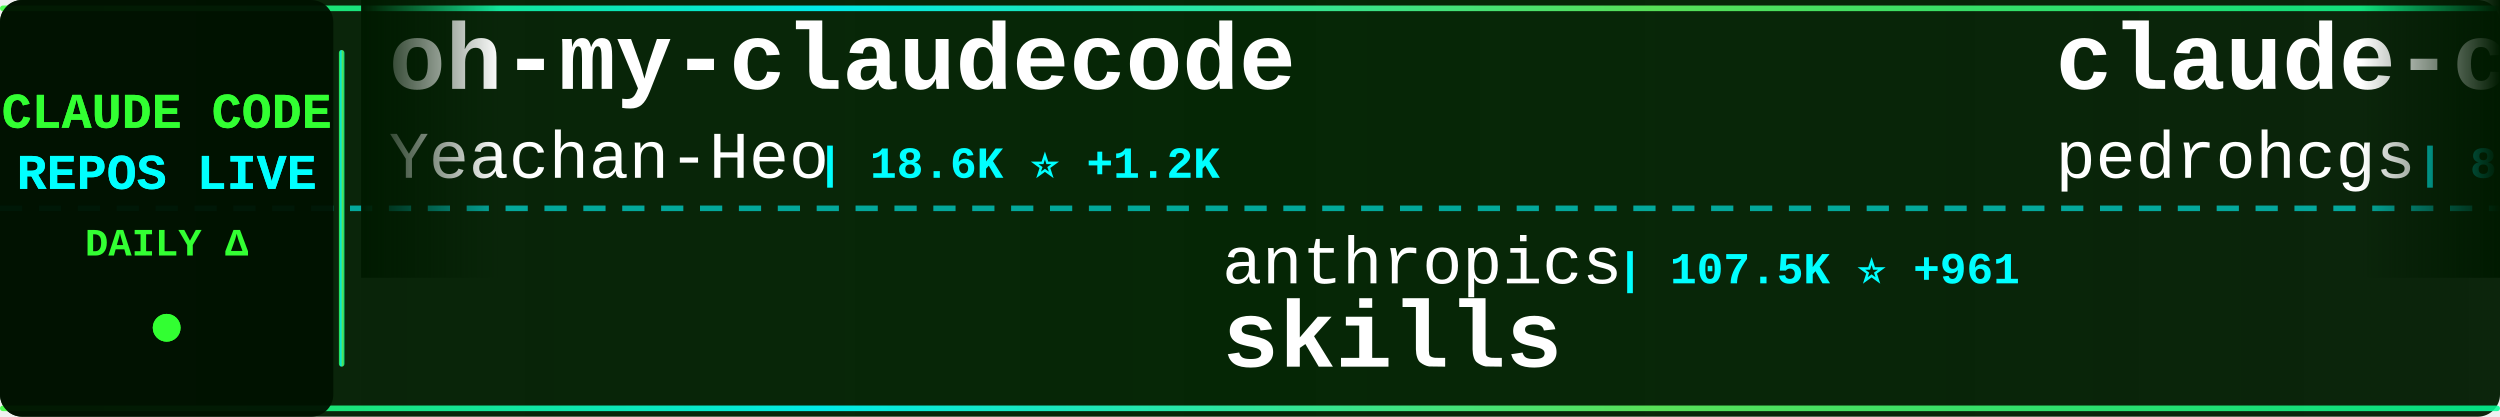
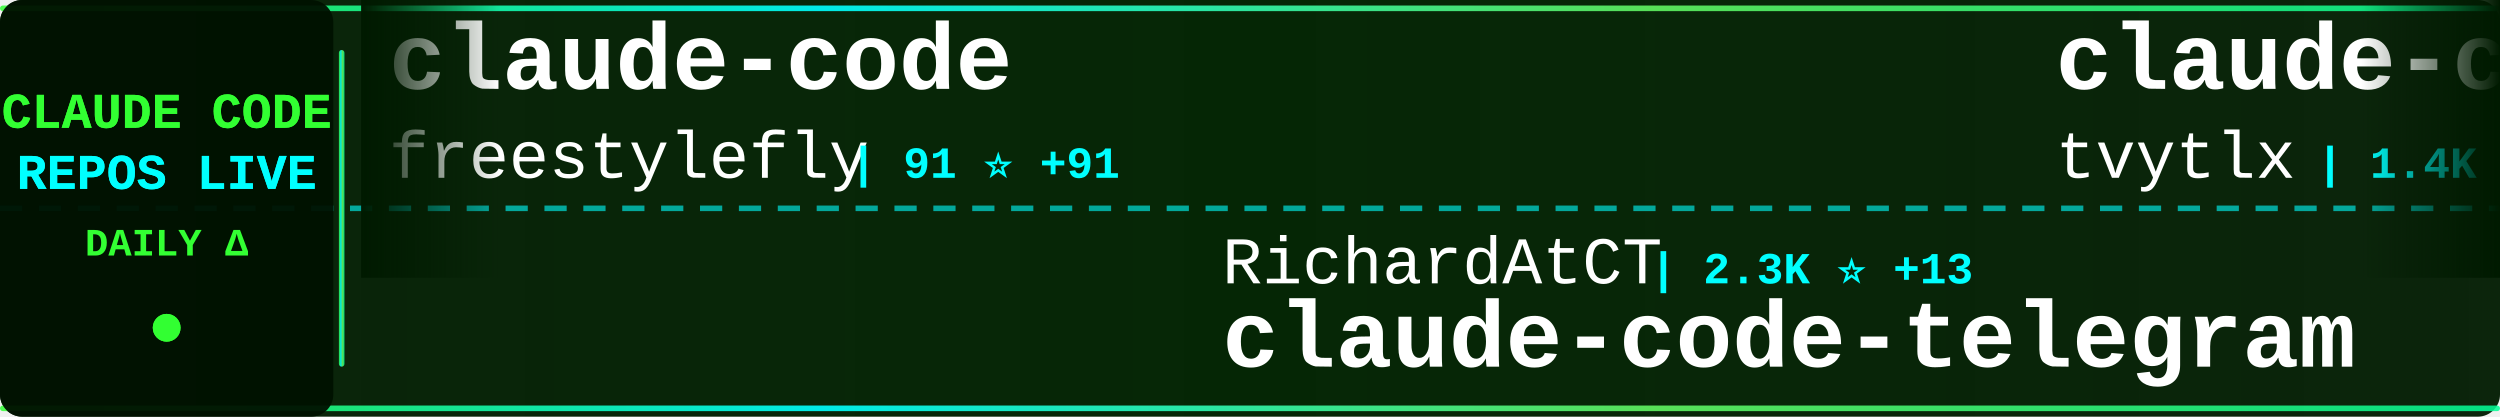
<svg xmlns="http://www.w3.org/2000/svg" width="900" height="150">
  <defs>
    <linearGradient id="tickerBg" x1="0%" y1="0%" x2="100%" y2="0%">
      <stop offset="0%" style="stop-color:#001a00;stop-opacity:0.95" />
      <stop offset="50%" style="stop-color:#002200;stop-opacity:0.98" />
      <stop offset="100%" style="stop-color:#001a00;stop-opacity:0.95" />
    </linearGradient>
    <linearGradient id="borderGrad" x1="0%" y1="0%" x2="100%" y2="0%">
      <stop offset="0%" style="stop-color:#33ff33;stop-opacity:0.85">
        <animate attributeName="stop-opacity" values="0.85;1;0.85" dur="2s" repeatCount="indefinite" />
      </stop>
      <stop offset="33%" style="stop-color:#00ffff;stop-opacity:0.9">
        <animate attributeName="stop-opacity" values="0.9;1;0.9" dur="2.2s" repeatCount="indefinite" />
      </stop>
      <stop offset="66%" style="stop-color:#66ff66;stop-opacity:0.85">
        <animate attributeName="stop-opacity" values="0.85;1;0.85" dur="1.8s" repeatCount="indefinite" />
      </stop>
      <stop offset="100%" style="stop-color:#00ff99;stop-opacity:0.85">
        <animate attributeName="stop-opacity" values="0.85;1;0.85" dur="2s" repeatCount="indefinite" />
      </stop>
    </linearGradient>
    <filter id="textGlow">
      <feGaussianBlur stdDeviation="0.1" result="coloredBlur" />
      <feMerge>
        <feMergeNode in="coloredBlur" />
        <feMergeNode in="SourceGraphic" />
      </feMerge>
    </filter>
    <filter id="metricGlow">
      <feGaussianBlur stdDeviation="0.2" result="coloredBlur" />
      <feMerge>
        <feMergeNode in="coloredBlur" />
        <feMergeNode in="SourceGraphic" />
      </feMerge>
    </filter>
    <linearGradient id="leftFade" x1="0%" y1="0%" x2="100%" y2="0%">
      <stop offset="0%" style="stop-color:#001a00;stop-opacity:1" />
      <stop offset="100%" style="stop-color:#001a00;stop-opacity:0" />
    </linearGradient>
    <linearGradient id="rightFade" x1="0%" y1="0%" x2="100%" y2="0%">
      <stop offset="0%" style="stop-color:#001a00;stop-opacity:0" />
      <stop offset="100%" style="stop-color:#001a00;stop-opacity:1" />
    </linearGradient>
  </defs>
  <rect width="900" height="150" fill="url(#tickerBg)" rx="8" />
  <rect x="0" y="2" width="900" height="2" fill="url(#borderGrad)" rx="1" />
  <rect x="0" y="146" width="900" height="2" fill="url(#borderGrad)" rx="1" />
  <line x1="0" y1="75" x2="900" y2="75" stroke="#00ffff" stroke-width="2" stroke-dasharray="8 6" opacity="0.6" />
  <rect x="0" y="0" width="120" height="150" fill="#001100" opacity="0.95" rx="8" />
  <text x="60" y="46" font-family="'Courier New', monospace" font-size="18" font-weight="bold" fill="#33ff33" text-anchor="middle" filter="url(#textGlow)">
    CLAUDE CODE
  </text>
  <text x="60" y="68" font-family="'Courier New', monospace" font-size="18" font-weight="bold" fill="#00ffff" text-anchor="middle" filter="url(#textGlow)">
    REPOS LIVE
  </text>
  <text x="60" y="92" font-family="'Courier New', monospace" font-size="14" font-weight="bold" fill="#33ff33" text-anchor="middle">
    DAILY Δ
  </text>
  <circle cx="60" cy="118" r="5" fill="#33ff33" filter="url(#metricGlow)">
    <animate attributeName="r" values="4;6;4" dur="1.5s" repeatCount="indefinite" />
    <animate attributeName="opacity" values="0.6;1;0.6" dur="1.5s" repeatCount="indefinite" />
  </circle>
  <rect x="122" y="18" width="2" height="114" fill="url(#borderGrad)" rx="1" />
  <clipPath id="tickerClip">
    <rect x="130" y="0" width="770" height="150" />
  </clipPath>
  <g clip-path="url(#tickerClip)">
    <g id="tickerItems">
      <animateTransform attributeName="transform" attributeType="XML" type="translate" from="0 0" to="-3000 0" dur="54s" repeatCount="indefinite" />
      <g transform="translate(0, 0)">
-         <text x="140" y="32" font-family="'Courier New', monospace" font-size="34" font-weight="bold" fill="#ffffff">oh-my-claudecode</text>
-         <text x="140" y="64" font-family="'Courier New', monospace" font-size="24" font-weight="normal" fill="#ffffff" opacity="1.0">Yeachan-Heo</text>
-         <text x="294" y="64" font-family="'Courier New', monospace" font-size="16" font-weight="bold" fill="#00ffff"> | 18.6K ⭐ +1.2K</text>
+         <text x="140" y="32" font-family="'Courier New', monospace" font-size="34" font-weight="bold" fill="#ffffff">claude-code</text>
+         <text x="140" y="64" font-family="'Courier New', monospace" font-size="24" font-weight="normal" fill="#ffffff" opacity="1.0">freestylefly</text>
+         <text x="306" y="64" font-family="'Courier New', monospace" font-size="16" font-weight="bold" fill="#00ffff"> | 91 ⭐ +91</text>
      </g>
      <g transform="translate(300, 0)">
-         <text x="140" y="102" font-family="'Courier New', monospace" font-size="24" font-weight="normal" fill="#ffffff" opacity="1.0">anthropics</text>
-         <text x="282" y="102" font-family="'Courier New', monospace" font-size="16" font-weight="bold" fill="#00ffff"> | 107.5K ⭐ +961</text>
-         <text x="140" y="132" font-family="'Courier New', monospace" font-size="34" font-weight="bold" fill="#ffffff">skills</text>
+         <text x="140" y="102" font-family="'Courier New', monospace" font-size="24" font-weight="normal" fill="#ffffff" opacity="1.0">RichardAtCT</text>
+         <text x="294" y="102" font-family="'Courier New', monospace" font-size="16" font-weight="bold" fill="#00ffff"> | 2.3K ⭐ +13</text>
+         <text x="140" y="132" font-family="'Courier New', monospace" font-size="34" font-weight="bold" fill="#ffffff">claude-code-telegram</text>
      </g>
      <g transform="translate(600, 0)">
-         <text x="140" y="32" font-family="'Courier New', monospace" font-size="34" font-weight="bold" fill="#ffffff">claude-code-my-workflow</text>
-         <text x="140" y="64" font-family="'Courier New', monospace" font-size="24" font-weight="normal" fill="#ffffff" opacity="1.0">pedrohcgs</text>
-         <text x="270" y="64" font-family="'Courier New', monospace" font-size="16" font-weight="bold" fill="#00ffff"> | 812 ⭐ +11</text>
+         <text x="140" y="32" font-family="'Courier New', monospace" font-size="34" font-weight="bold" fill="#ffffff">claude-code-deep-dive</text>
+         <text x="140" y="64" font-family="'Courier New', monospace" font-size="24" font-weight="normal" fill="#ffffff" opacity="1.0">tvytlx</text>
+         <text x="234" y="64" font-family="'Courier New', monospace" font-size="16" font-weight="bold" fill="#00ffff"> | 1.4K ⭐ +1.4K</text>
      </g>
      <g transform="translate(900, 0)">
-         <text x="140" y="102" font-family="'Courier New', monospace" font-size="24" font-weight="normal" fill="#ffffff" opacity="1.0">bfly123</text>
-         <text x="246" y="102" font-family="'Courier New', monospace" font-size="16" font-weight="bold" fill="#00ffff"> | 2.0K ⭐ +32</text>
-         <text x="140" y="132" font-family="'Courier New', monospace" font-size="34" font-weight="bold" fill="#ffffff">claude_code_bridge</text>
+         <text x="140" y="102" font-family="'Courier New', monospace" font-size="24" font-weight="normal" fill="#ffffff" opacity="1.0">sanbuphy</text>
+         <text x="258" y="102" font-family="'Courier New', monospace" font-size="16" font-weight="bold" fill="#00ffff"> | 6.8K ⭐ +6.8K</text>
+         <text x="140" y="132" font-family="'Courier New', monospace" font-size="34" font-weight="bold" fill="#ffffff">claude-code-source-code</text>
      </g>
      <g transform="translate(1200, 0)">
-         <text x="140" y="32" font-family="'Courier New', monospace" font-size="34" font-weight="bold" fill="#ffffff">claude-code-subagents</text>
-         <text x="140" y="64" font-family="'Courier New', monospace" font-size="24" font-weight="normal" fill="#ffffff" opacity="1.0">0xfurai</text>
-         <text x="246" y="64" font-family="'Courier New', monospace" font-size="16" font-weight="bold" fill="#00ffff"> | 806 ⭐ +3</text>
+         <text x="140" y="32" font-family="'Courier New', monospace" font-size="34" font-weight="bold" fill="#ffffff">Claude-Code</text>
+         <text x="140" y="64" font-family="'Courier New', monospace" font-size="24" font-weight="normal" fill="#ffffff" opacity="1.0">KPR111</text>
+         <text x="234" y="64" font-family="'Courier New', monospace" font-size="16" font-weight="bold" fill="#00ffff"> | 9 ⭐ +9</text>
      </g>
      <g transform="translate(1500, 0)">
-         <text x="140" y="102" font-family="'Courier New', monospace" font-size="24" font-weight="normal" fill="#ffffff" opacity="1.0">anthropics</text>
-         <text x="282" y="102" font-family="'Courier New', monospace" font-size="16" font-weight="bold" fill="#00ffff"> | 743 ⭐ +4</text>
-         <text x="140" y="132" font-family="'Courier New', monospace" font-size="34" font-weight="bold" fill="#ffffff">claude-code-base-action</text>
+         <text x="140" y="102" font-family="'Courier New', monospace" font-size="24" font-weight="normal" fill="#ffffff" opacity="1.0">affaan-m</text>
+         <text x="258" y="102" font-family="'Courier New', monospace" font-size="16" font-weight="bold" fill="#00ffff"> | 127.5K ⭐ +7.4K</text>
+         <text x="140" y="132" font-family="'Courier New', monospace" font-size="34" font-weight="bold" fill="#ffffff">everything-claude-code</text>
      </g>
      <g transform="translate(1800, 0)">
-         <text x="140" y="32" font-family="'Courier New', monospace" font-size="34" font-weight="bold" fill="#ffffff">ClaudeCodeAgents</text>
-         <text x="140" y="64" font-family="'Courier New', monospace" font-size="24" font-weight="normal" fill="#ffffff" opacity="1.0">darcyegb</text>
-         <text x="258" y="64" font-family="'Courier New', monospace" font-size="16" font-weight="bold" fill="#00ffff"> | 635 ⭐ +3</text>
+         <text x="140" y="32" font-family="'Courier New', monospace" font-size="34" font-weight="bold" fill="#ffffff">nanoclaw</text>
+         <text x="140" y="64" font-family="'Courier New', monospace" font-size="24" font-weight="normal" fill="#ffffff" opacity="1.0">qwibitai</text>
+         <text x="258" y="64" font-family="'Courier New', monospace" font-size="16" font-weight="bold" fill="#00ffff"> | 26.1K ⭐ +107</text>
      </g>
      <g transform="translate(2100, 0)">
-         <text x="140" y="102" font-family="'Courier New', monospace" font-size="24" font-weight="normal" fill="#ffffff" opacity="1.0">rohitg00</text>
-         <text x="258" y="102" font-family="'Courier New', monospace" font-size="16" font-weight="bold" fill="#00ffff"> | 975 ⭐ +21</text>
-         <text x="140" y="132" font-family="'Courier New', monospace" font-size="34" font-weight="bold" fill="#ffffff">awesome-claude-code-tool...</text>
+         <text x="140" y="102" font-family="'Courier New', monospace" font-size="24" font-weight="normal" fill="#ffffff" opacity="1.0">MR-MaoJiu</text>
+         <text x="270" y="102" font-family="'Courier New', monospace" font-size="16" font-weight="bold" fill="#00ffff"> | 64 ⭐ +64</text>
+         <text x="140" y="132" font-family="'Courier New', monospace" font-size="34" font-weight="bold" fill="#ffffff">ClaudeCode</text>
      </g>
      <g transform="translate(2400, 0)">
-         <text x="140" y="32" font-family="'Courier New', monospace" font-size="34" font-weight="bold" fill="#ffffff">superpowers</text>
-         <text x="140" y="64" font-family="'Courier New', monospace" font-size="24" font-weight="normal" fill="#ffffff" opacity="1.0">obra</text>
-         <text x="210" y="64" font-family="'Courier New', monospace" font-size="16" font-weight="bold" fill="#00ffff"> | 127.8K ⭐ +2.6K</text>
+         <text x="140" y="32" font-family="'Courier New', monospace" font-size="34" font-weight="bold" fill="#ffffff">awesome-claude-code-suba...</text>
+         <text x="140" y="64" font-family="'Courier New', monospace" font-size="24" font-weight="normal" fill="#ffffff" opacity="1.0">VoltAgent</text>
+         <text x="270" y="64" font-family="'Courier New', monospace" font-size="16" font-weight="bold" fill="#00ffff"> | 15.8K ⭐ +130</text>
      </g>
      <g transform="translate(2700, 0)">
-         <text x="140" y="102" font-family="'Courier New', monospace" font-size="24" font-weight="normal" fill="#ffffff" opacity="1.0">wanshuiyin</text>
-         <text x="282" y="102" font-family="'Courier New', monospace" font-size="16" font-weight="bold" fill="#00ffff"> | 5.0K ⭐ +171</text>
-         <text x="140" y="132" font-family="'Courier New', monospace" font-size="34" font-weight="bold" fill="#ffffff">Auto-claude-code-researc...</text>
+         <text x="140" y="102" font-family="'Courier New', monospace" font-size="24" font-weight="normal" fill="#ffffff" opacity="1.0">instructkr</text>
+         <text x="282" y="102" font-family="'Courier New', monospace" font-size="16" font-weight="bold" fill="#00ffff"> | 71.2K ⭐ +71.3K</text>
+         <text x="140" y="132" font-family="'Courier New', monospace" font-size="34" font-weight="bold" fill="#ffffff">claw-code</text>
      </g>
      <g transform="translate(3000, 0)">
-         <text x="140" y="32" font-family="'Courier New', monospace" font-size="34" font-weight="bold" fill="#ffffff">oh-my-claudecode</text>
-         <text x="140" y="64" font-family="'Courier New', monospace" font-size="24" font-weight="normal" fill="#ffffff" opacity="1.0">Yeachan-Heo</text>
-         <text x="294" y="64" font-family="'Courier New', monospace" font-size="16" font-weight="bold" fill="#00ffff"> | 18.6K ⭐ +1.2K</text>
+         <text x="140" y="32" font-family="'Courier New', monospace" font-size="34" font-weight="bold" fill="#ffffff">claude-code</text>
+         <text x="140" y="64" font-family="'Courier New', monospace" font-size="24" font-weight="normal" fill="#ffffff" opacity="1.0">freestylefly</text>
+         <text x="306" y="64" font-family="'Courier New', monospace" font-size="16" font-weight="bold" fill="#00ffff"> | 91 ⭐ +91</text>
      </g>
      <g transform="translate(3300, 0)">
-         <text x="140" y="102" font-family="'Courier New', monospace" font-size="24" font-weight="normal" fill="#ffffff" opacity="1.0">anthropics</text>
-         <text x="282" y="102" font-family="'Courier New', monospace" font-size="16" font-weight="bold" fill="#00ffff"> | 107.5K ⭐ +961</text>
-         <text x="140" y="132" font-family="'Courier New', monospace" font-size="34" font-weight="bold" fill="#ffffff">skills</text>
+         <text x="140" y="102" font-family="'Courier New', monospace" font-size="24" font-weight="normal" fill="#ffffff" opacity="1.0">RichardAtCT</text>
+         <text x="294" y="102" font-family="'Courier New', monospace" font-size="16" font-weight="bold" fill="#00ffff"> | 2.3K ⭐ +13</text>
+         <text x="140" y="132" font-family="'Courier New', monospace" font-size="34" font-weight="bold" fill="#ffffff">claude-code-telegram</text>
      </g>
      <g transform="translate(3600, 0)">
-         <text x="140" y="32" font-family="'Courier New', monospace" font-size="34" font-weight="bold" fill="#ffffff">claude-code-my-workflow</text>
-         <text x="140" y="64" font-family="'Courier New', monospace" font-size="24" font-weight="normal" fill="#ffffff" opacity="1.0">pedrohcgs</text>
-         <text x="270" y="64" font-family="'Courier New', monospace" font-size="16" font-weight="bold" fill="#00ffff"> | 812 ⭐ +11</text>
+         <text x="140" y="32" font-family="'Courier New', monospace" font-size="34" font-weight="bold" fill="#ffffff">claude-code-deep-dive</text>
+         <text x="140" y="64" font-family="'Courier New', monospace" font-size="24" font-weight="normal" fill="#ffffff" opacity="1.0">tvytlx</text>
+         <text x="234" y="64" font-family="'Courier New', monospace" font-size="16" font-weight="bold" fill="#00ffff"> | 1.4K ⭐ +1.4K</text>
      </g>
      <g transform="translate(3900, 0)">
-         <text x="140" y="102" font-family="'Courier New', monospace" font-size="24" font-weight="normal" fill="#ffffff" opacity="1.0">bfly123</text>
-         <text x="246" y="102" font-family="'Courier New', monospace" font-size="16" font-weight="bold" fill="#00ffff"> | 2.0K ⭐ +32</text>
-         <text x="140" y="132" font-family="'Courier New', monospace" font-size="34" font-weight="bold" fill="#ffffff">claude_code_bridge</text>
+         <text x="140" y="102" font-family="'Courier New', monospace" font-size="24" font-weight="normal" fill="#ffffff" opacity="1.0">sanbuphy</text>
+         <text x="258" y="102" font-family="'Courier New', monospace" font-size="16" font-weight="bold" fill="#00ffff"> | 6.8K ⭐ +6.8K</text>
+         <text x="140" y="132" font-family="'Courier New', monospace" font-size="34" font-weight="bold" fill="#ffffff">claude-code-source-code</text>
      </g>
    </g>
  </g>
  <rect x="130" y="0" width="50" height="100" fill="url(#leftFade)" />
  <rect x="850" y="0" width="50" height="100" fill="url(#rightFade)" />
</svg>
